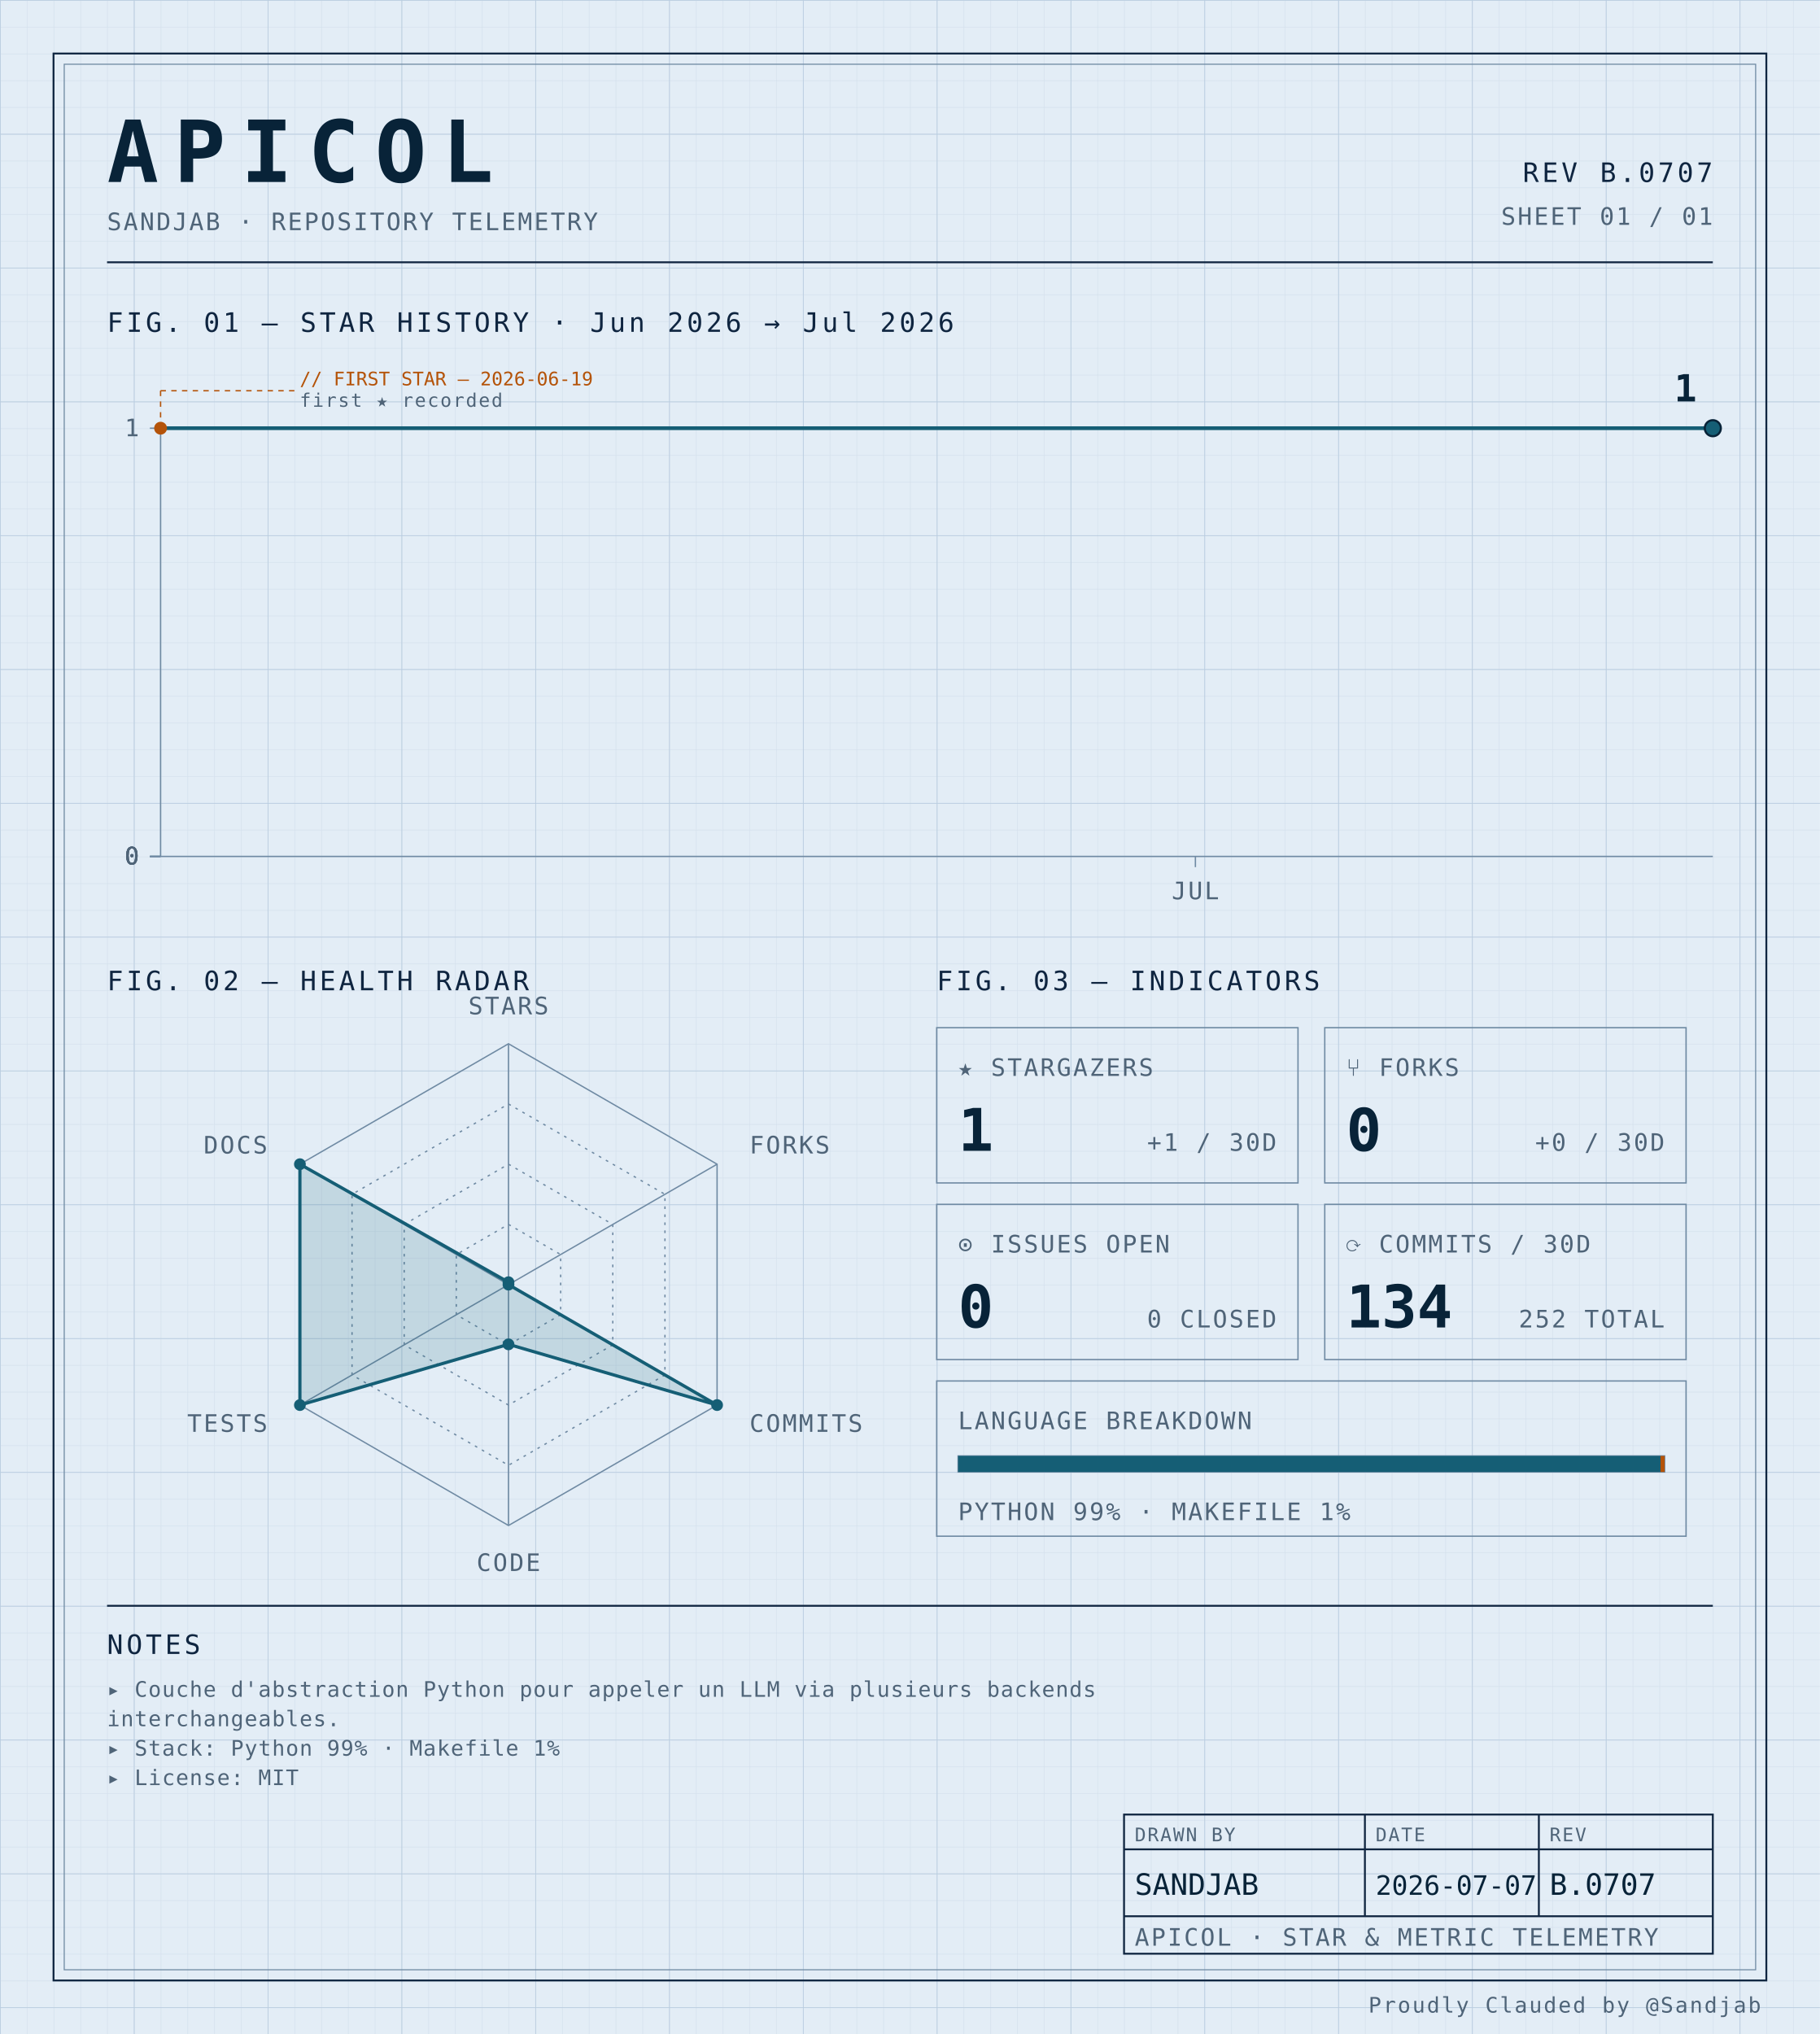
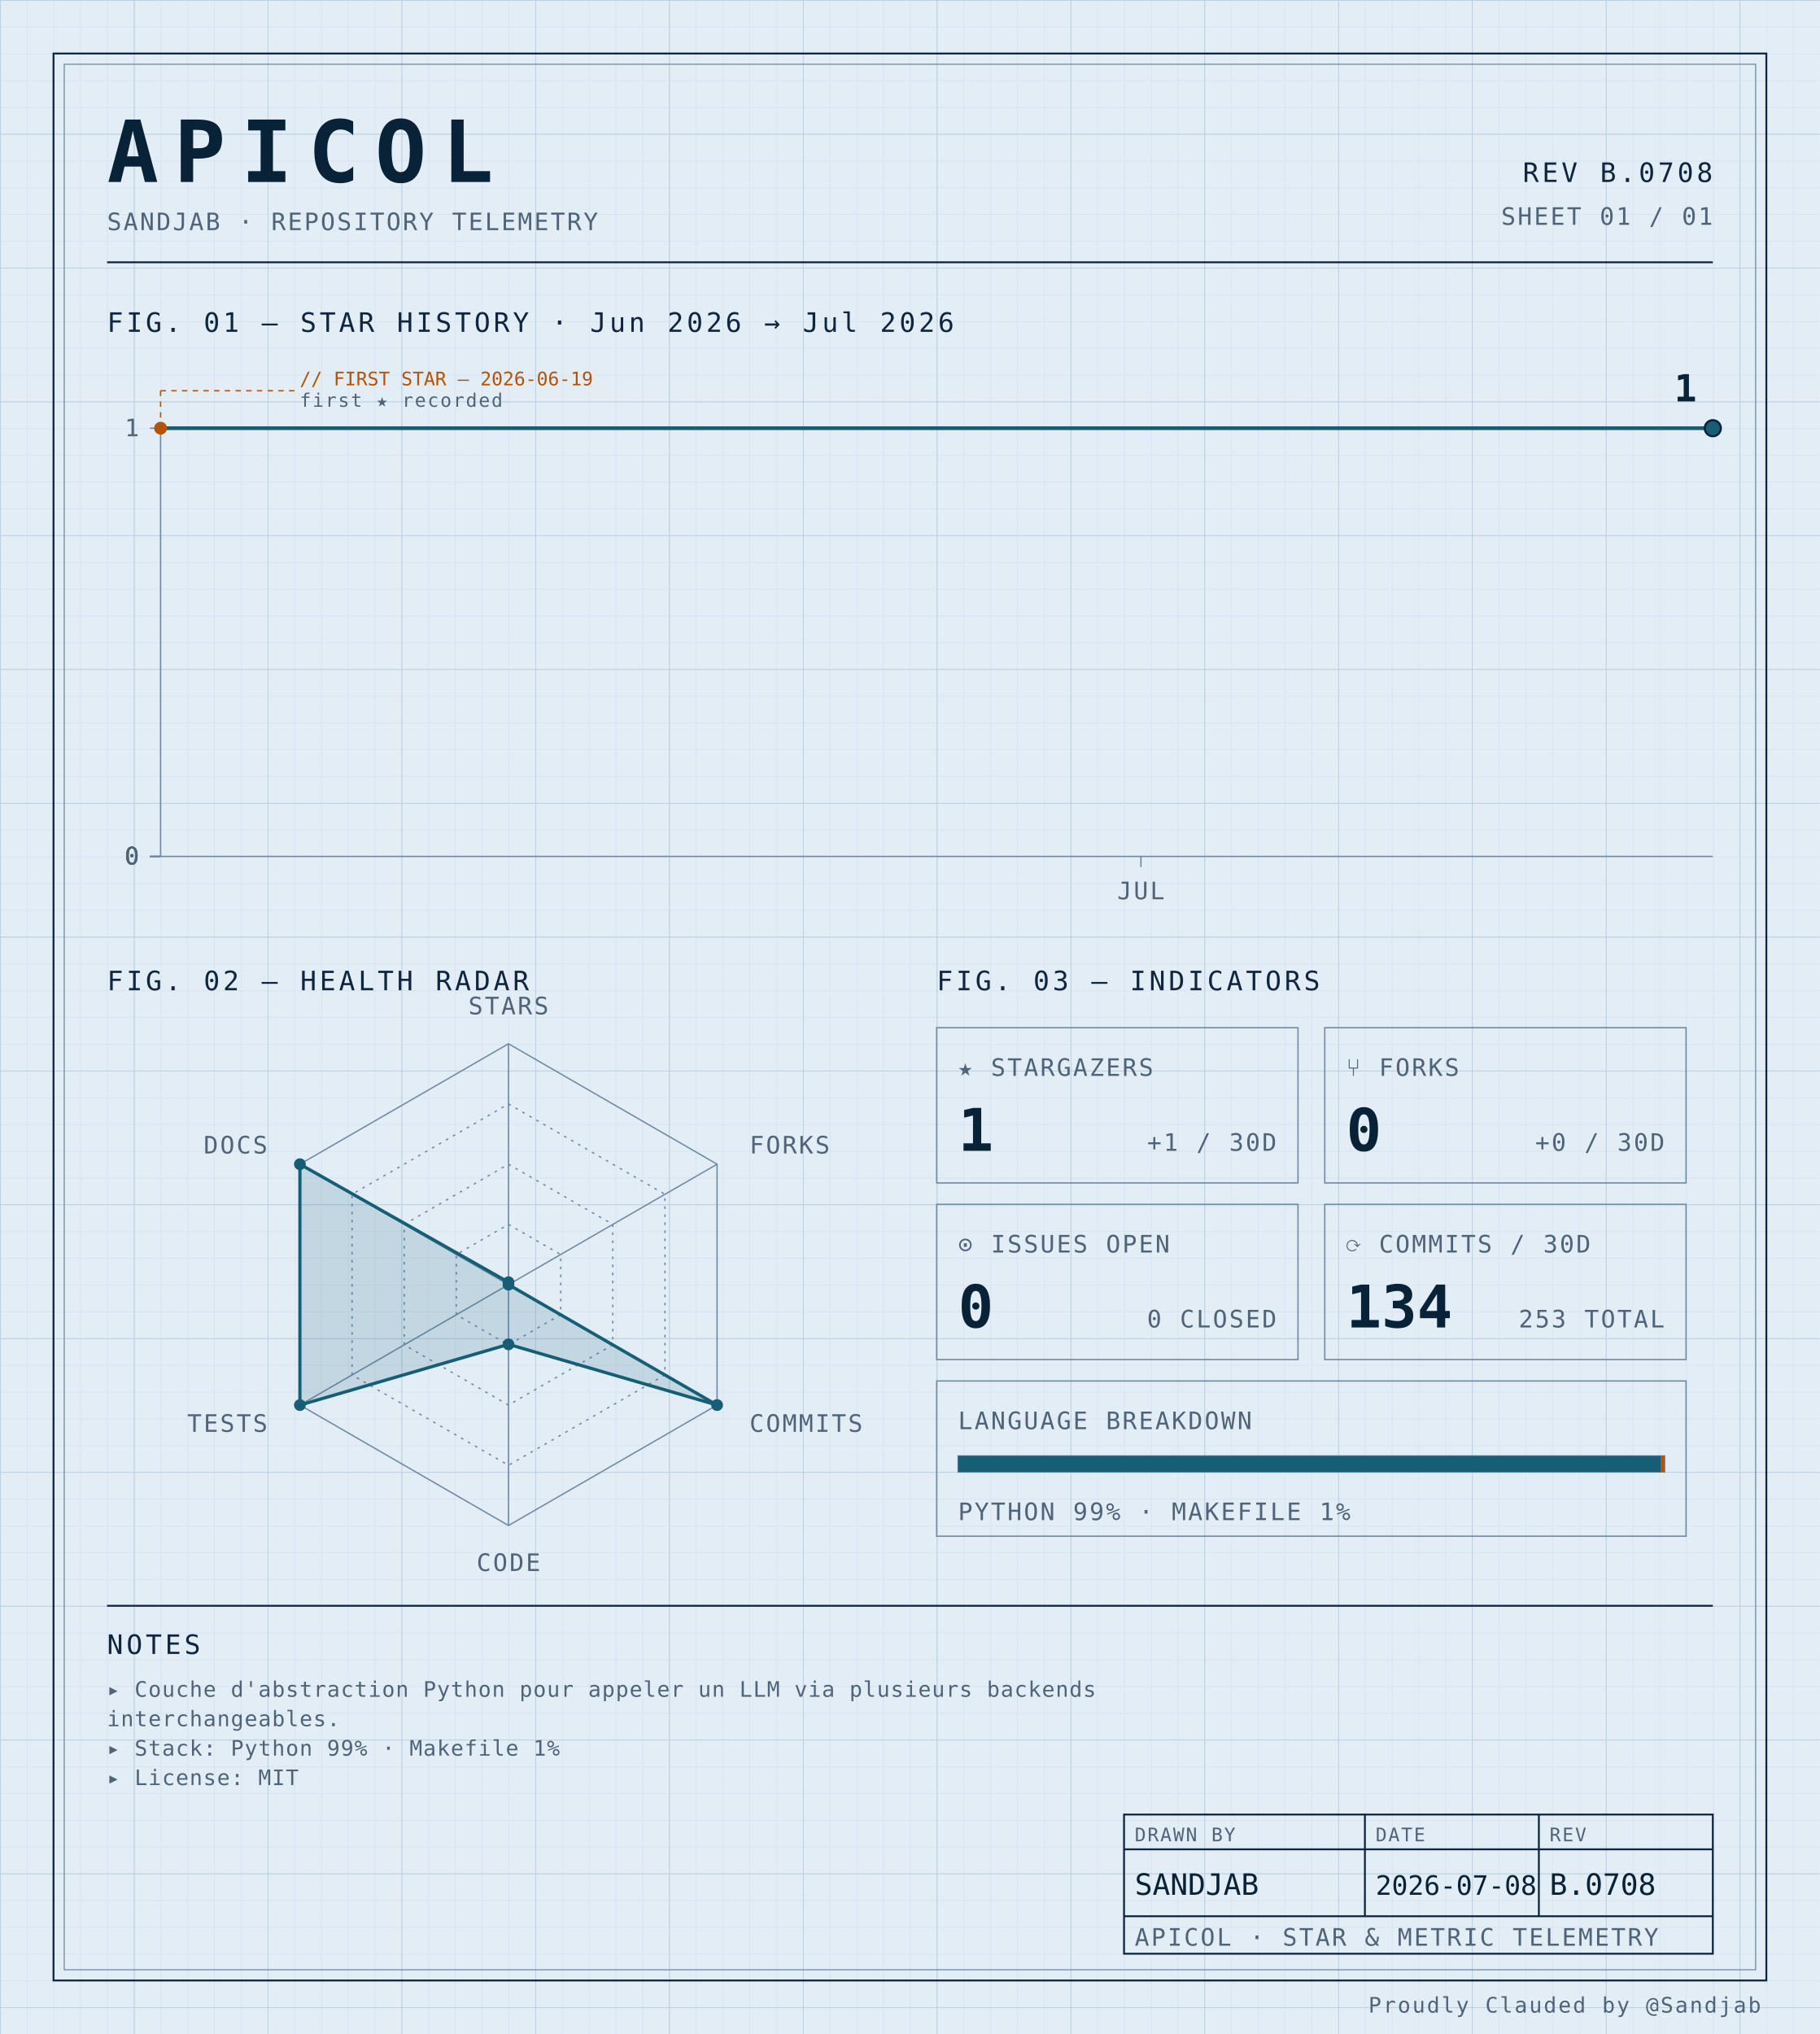
<svg xmlns="http://www.w3.org/2000/svg" width="100%" viewBox="0 0 680 760" role="img">
  <defs>
    <pattern id="grid-fine" width="10" height="10" patternUnits="userSpaceOnUse">
      <path d="M10 0H0V10" fill="none" stroke="#d4e0ec" stroke-width="0.4" />
    </pattern>
    <pattern id="grid-major" width="50" height="50" patternUnits="userSpaceOnUse">
      <path d="M50 0H0V50" fill="none" stroke="#b8cce0" stroke-width="0.5" />
    </pattern>
  </defs>
  <rect x="0" y="0" width="680" height="760" fill="#e3edf6" />
  <rect x="0" y="0" width="680" height="760" fill="url(#grid-fine)" />
  <rect x="0" y="0" width="680" height="760" fill="url(#grid-major)" />
  <rect x="20" y="20" width="640" height="720" fill="none" stroke="#0f2540" stroke-width="0.7" />
  <rect x="24" y="24" width="632" height="712" fill="none" stroke="#6f8aa3" stroke-width="0.4" />
  <text x="40" y="68" font-family="ui-monospace, 'SF Mono', 'JetBrains Mono', 'Cascadia Code', Consolas, monospace" font-size="32" font-weight="700" fill="#082338" text-anchor="start" letter-spacing="0.18em">APICOL</text>
  <text x="40" y="86" font-family="ui-monospace, 'SF Mono', 'JetBrains Mono', 'Cascadia Code', Consolas, monospace" font-size="9" font-weight="400" fill="#4f6478" text-anchor="start" letter-spacing="0.08em">SANDJAB · REPOSITORY TELEMETRY</text>
-   <text x="640" y="68" font-family="ui-monospace, 'SF Mono', 'JetBrains Mono', 'Cascadia Code', Consolas, monospace" font-size="10" font-weight="400" fill="#0f2540" text-anchor="end" letter-spacing="0.12em">REV B.0707</text>
+   <text x="640" y="68" font-family="ui-monospace, 'SF Mono', 'JetBrains Mono', 'Cascadia Code', Consolas, monospace" font-size="10" font-weight="400" fill="#0f2540" text-anchor="end" letter-spacing="0.12em">REV B.0708</text>
  <text x="640" y="84" font-family="ui-monospace, 'SF Mono', 'JetBrains Mono', 'Cascadia Code', Consolas, monospace" font-size="9" font-weight="400" fill="#4f6478" text-anchor="end" letter-spacing="0.08em">SHEET 01 / 01</text>
  <line x1="40" y1="98" x2="640" y2="98" stroke="#0f2540" stroke-width="0.7" />
  <text x="40" y="124" font-family="ui-monospace, 'SF Mono', 'JetBrains Mono', 'Cascadia Code', Consolas, monospace" font-size="10" font-weight="400" fill="#0f2540" text-anchor="start" letter-spacing="0.12em">FIG. 01 — STAR HISTORY · Jun 2026 → Jul 2026</text>
  <line x1="60" y1="160" x2="60" y2="320" stroke="#6f8aa3" stroke-width="0.5" />
  <line x1="60" y1="320" x2="640" y2="320" stroke="#6f8aa3" stroke-width="0.5" />
  <line x1="56" y1="320.0" x2="60" y2="320.0" stroke="#6f8aa3" stroke-width="0.5" />
  <text x="52" y="323.0" font-family="ui-monospace, 'SF Mono', 'JetBrains Mono', 'Cascadia Code', Consolas, monospace" font-size="9" font-weight="400" fill="#4f6478" text-anchor="end" letter-spacing="0.08em">0</text>
  <line x1="56" y1="320.0" x2="60" y2="320.0" stroke="#6f8aa3" stroke-width="0.5" />
  <text x="52" y="323.0" font-family="ui-monospace, 'SF Mono', 'JetBrains Mono', 'Cascadia Code', Consolas, monospace" font-size="9" font-weight="400" fill="#4f6478" text-anchor="end" letter-spacing="0.08em">0</text>
  <line x1="56" y1="320.0" x2="60" y2="320.0" stroke="#6f8aa3" stroke-width="0.5" />
  <text x="52" y="323.0" font-family="ui-monospace, 'SF Mono', 'JetBrains Mono', 'Cascadia Code', Consolas, monospace" font-size="9" font-weight="400" fill="#4f6478" text-anchor="end" letter-spacing="0.08em">0</text>
  <line x1="56" y1="320.0" x2="60" y2="320.0" stroke="#6f8aa3" stroke-width="0.5" />
  <text x="52" y="323.0" font-family="ui-monospace, 'SF Mono', 'JetBrains Mono', 'Cascadia Code', Consolas, monospace" font-size="9" font-weight="400" fill="#4f6478" text-anchor="end" letter-spacing="0.08em">0</text>
  <line x1="56" y1="160.0" x2="60" y2="160.0" stroke="#6f8aa3" stroke-width="0.5" />
  <text x="52" y="163.0" font-family="ui-monospace, 'SF Mono', 'JetBrains Mono', 'Cascadia Code', Consolas, monospace" font-size="9" font-weight="400" fill="#4f6478" text-anchor="end" letter-spacing="0.08em">1</text>
-   <line x1="446.667" y1="320" x2="446.667" y2="324" stroke="#6f8aa3" stroke-width="0.5" />
-   <text x="446.667" y="336" font-family="ui-monospace, 'SF Mono', 'JetBrains Mono', 'Cascadia Code', Consolas, monospace" font-size="9" font-weight="400" fill="#4f6478" text-anchor="middle" letter-spacing="0.08em">JUL</text>
-   <path d="M 60.00,160.00 L 92.22,160.00 124.44,160.00 156.67,160.00 188.89,160.00 221.11,160.00 253.33,160.00 285.56,160.00 317.78,160.00 350.00,160.00 382.22,160.00 414.44,160.00 446.67,160.00 478.89,160.00 511.11,160.00 543.33,160.00 575.56,160.00 607.78,160.00 640.00,160.00 640.00,160.00" fill="none" stroke="#155e75" stroke-width="1.4" stroke-linejoin="round" stroke-linecap="round" />
+   <line x1="426.316" y1="320" x2="426.316" y2="324" stroke="#6f8aa3" stroke-width="0.5" />
+   <text x="426.316" y="336" font-family="ui-monospace, 'SF Mono', 'JetBrains Mono', 'Cascadia Code', Consolas, monospace" font-size="9" font-weight="400" fill="#4f6478" text-anchor="middle" letter-spacing="0.08em">JUL</text>
+   <path d="M 60.00,160.00 L 90.53,160.00 121.05,160.00 151.58,160.00 182.11,160.00 212.63,160.00 243.16,160.00 273.68,160.00 304.21,160.00 334.74,160.00 365.26,160.00 395.79,160.00 426.32,160.00 456.84,160.00 487.37,160.00 517.89,160.00 548.42,160.00 578.95,160.00 609.47,160.00 640.00,160.00 640.00,160.00" fill="none" stroke="#155e75" stroke-width="1.4" stroke-linejoin="round" stroke-linecap="round" />
  <circle cx="60.0" cy="160.0" r="2.4" fill="#b45309" />
  <line x1="60.0" y1="160.0" x2="60.0" y2="146" stroke="#b45309" stroke-width="0.5" stroke-dasharray="2,2" fill="none" />
  <line x1="60.0" y1="146" x2="110.0" y2="146" stroke="#b45309" stroke-width="0.5" stroke-dasharray="2,2" fill="none" />
  <text x="112.0" y="144" font-family="ui-monospace, 'SF Mono', 'JetBrains Mono', 'Cascadia Code', Consolas, monospace" font-size="7" font-weight="400" fill="#b45309" text-anchor="start" letter-spacing="normal">// FIRST STAR — 2026-06-19</text>
  <text x="112.0" y="152" font-family="ui-monospace, 'SF Mono', 'JetBrains Mono', 'Cascadia Code', Consolas, monospace" font-size="7" font-weight="400" fill="#4f6478" text-anchor="start" letter-spacing="0.08em">first ★ recorded</text>
  <circle cx="640.0" cy="160.0" r="3" fill="#155e75" stroke="#082338" stroke-width="0.8" />
  <text x="634.0" y="150.0" font-family="ui-monospace, 'SF Mono', 'JetBrains Mono', 'Cascadia Code', Consolas, monospace" font-size="14" font-weight="700" fill="#082338" text-anchor="end" letter-spacing="normal">1</text>
  <text x="40" y="370" font-family="ui-monospace, 'SF Mono', 'JetBrains Mono', 'Cascadia Code', Consolas, monospace" font-size="10" font-weight="400" fill="#0f2540" text-anchor="start" letter-spacing="0.12em">FIG. 02 — HEALTH RADAR</text>
  <g transform="translate(190 480)">
    <polygon points="0.00,-90.00 77.94,-45.00 77.94,45.00 0.00,90.00 -77.94,45.00 -77.94,-45.00" fill="none" stroke="#6f8aa3" stroke-width="0.5" />
    <polygon points="0.00,-67.50 58.46,-33.75 58.46,33.75 0.00,67.50 -58.46,33.75 -58.46,-33.75" fill="none" stroke="#6f8aa3" stroke-width="0.5" stroke-dasharray="1,2" />
    <polygon points="0.00,-45.00 38.97,-22.50 38.97,22.50 0.00,45.00 -38.97,22.50 -38.97,-22.50" fill="none" stroke="#6f8aa3" stroke-width="0.5" stroke-dasharray="1,2" />
    <polygon points="0.00,-22.50 19.49,-11.25 19.49,11.25 0.00,22.50 -19.49,11.25 -19.49,-11.25" fill="none" stroke="#6f8aa3" stroke-width="0.5" stroke-dasharray="1,2" />
    <line x1="0" y1="0" x2="0.00" y2="-90.00" stroke="#6f8aa3" stroke-width="0.5" />
    <line x1="0" y1="0" x2="77.94" y2="-45.00" stroke="#6f8aa3" stroke-width="0.5" />
    <line x1="0" y1="0" x2="77.94" y2="45.00" stroke="#6f8aa3" stroke-width="0.5" />
    <line x1="0" y1="0" x2="0.00" y2="90.00" stroke="#6f8aa3" stroke-width="0.5" />
    <line x1="0" y1="0" x2="-77.94" y2="45.00" stroke="#6f8aa3" stroke-width="0.5" />
    <line x1="0" y1="0" x2="-77.94" y2="-45.00" stroke="#6f8aa3" stroke-width="0.5" />
    <polygon points="0.00,-0.90 0.00,0.00 77.94,45.00 0.00,22.31 -77.94,45.00 -77.94,-45.00" fill="#155e75" fill-opacity="0.16" stroke="#155e75" stroke-width="1.2" />
    <circle cx="0.00" cy="-0.90" r="2.2" fill="#155e75" />
    <circle cx="0.00" cy="0.00" r="2.2" fill="#155e75" />
    <circle cx="77.94" cy="45.00" r="2.2" fill="#155e75" />
    <circle cx="0.00" cy="22.31" r="2.2" fill="#155e75" />
    <circle cx="-77.94" cy="45.00" r="2.2" fill="#155e75" />
    <circle cx="-77.94" cy="-45.00" r="2.2" fill="#155e75" />
    <text x="6.3681633555662356e-15" y="-101" font-family="ui-monospace, 'SF Mono', 'JetBrains Mono', 'Cascadia Code', Consolas, monospace" font-size="9" font-weight="400" fill="#4f6478" text-anchor="middle" letter-spacing="0.08em">STARS</text>
    <text x="90.067" y="-49" font-family="ui-monospace, 'SF Mono', 'JetBrains Mono', 'Cascadia Code', Consolas, monospace" font-size="9" font-weight="400" fill="#4f6478" text-anchor="start" letter-spacing="0.08em">FORKS</text>
    <text x="90.067" y="55" font-family="ui-monospace, 'SF Mono', 'JetBrains Mono', 'Cascadia Code', Consolas, monospace" font-size="9" font-weight="400" fill="#4f6478" text-anchor="start" letter-spacing="0.08em">COMMITS</text>
    <text x="6.3681633555662356e-15" y="107" font-family="ui-monospace, 'SF Mono', 'JetBrains Mono', 'Cascadia Code', Consolas, monospace" font-size="9" font-weight="400" fill="#4f6478" text-anchor="middle" letter-spacing="0.08em">CODE</text>
    <text x="-90.067" y="55" font-family="ui-monospace, 'SF Mono', 'JetBrains Mono', 'Cascadia Code', Consolas, monospace" font-size="9" font-weight="400" fill="#4f6478" text-anchor="end" letter-spacing="0.08em">TESTS</text>
    <text x="-90.067" y="-49" font-family="ui-monospace, 'SF Mono', 'JetBrains Mono', 'Cascadia Code', Consolas, monospace" font-size="9" font-weight="400" fill="#4f6478" text-anchor="end" letter-spacing="0.08em">DOCS</text>
  </g>
  <text x="350" y="370" font-family="ui-monospace, 'SF Mono', 'JetBrains Mono', 'Cascadia Code', Consolas, monospace" font-size="10" font-weight="400" fill="#0f2540" text-anchor="start" letter-spacing="0.12em">FIG. 03 — INDICATORS</text>
  <rect x="350" y="384" width="135" height="58" fill="none" stroke="#6f8aa3" stroke-width="0.5" />
  <text x="358" y="402" font-family="ui-monospace, 'SF Mono', 'JetBrains Mono', 'Cascadia Code', Consolas, monospace" font-size="9" font-weight="400" fill="#4f6478" text-anchor="start" letter-spacing="0.08em">★ STARGAZERS</text>
  <text x="358" y="430" font-family="ui-monospace, 'SF Mono', 'JetBrains Mono', 'Cascadia Code', Consolas, monospace" font-size="22" font-weight="700" fill="#082338" text-anchor="start" letter-spacing="normal">1</text>
  <text x="477" y="430" font-family="ui-monospace, 'SF Mono', 'JetBrains Mono', 'Cascadia Code', Consolas, monospace" font-size="9" font-weight="400" fill="#4f6478" text-anchor="end" letter-spacing="0.08em">+1 / 30D</text>
  <rect x="495" y="384" width="135" height="58" fill="none" stroke="#6f8aa3" stroke-width="0.5" />
  <text x="503" y="402" font-family="ui-monospace, 'SF Mono', 'JetBrains Mono', 'Cascadia Code', Consolas, monospace" font-size="9" font-weight="400" fill="#4f6478" text-anchor="start" letter-spacing="0.08em">⑂ FORKS</text>
  <text x="503" y="430" font-family="ui-monospace, 'SF Mono', 'JetBrains Mono', 'Cascadia Code', Consolas, monospace" font-size="22" font-weight="700" fill="#082338" text-anchor="start" letter-spacing="normal">0</text>
  <text x="622" y="430" font-family="ui-monospace, 'SF Mono', 'JetBrains Mono', 'Cascadia Code', Consolas, monospace" font-size="9" font-weight="400" fill="#4f6478" text-anchor="end" letter-spacing="0.08em">+0 / 30D</text>
  <rect x="350" y="450" width="135" height="58" fill="none" stroke="#6f8aa3" stroke-width="0.5" />
  <text x="358" y="468" font-family="ui-monospace, 'SF Mono', 'JetBrains Mono', 'Cascadia Code', Consolas, monospace" font-size="9" font-weight="400" fill="#4f6478" text-anchor="start" letter-spacing="0.08em">⊙ ISSUES OPEN</text>
  <text x="358" y="496" font-family="ui-monospace, 'SF Mono', 'JetBrains Mono', 'Cascadia Code', Consolas, monospace" font-size="22" font-weight="700" fill="#082338" text-anchor="start" letter-spacing="normal">0</text>
  <text x="477" y="496" font-family="ui-monospace, 'SF Mono', 'JetBrains Mono', 'Cascadia Code', Consolas, monospace" font-size="9" font-weight="400" fill="#4f6478" text-anchor="end" letter-spacing="0.08em">0 CLOSED</text>
  <rect x="495" y="450" width="135" height="58" fill="none" stroke="#6f8aa3" stroke-width="0.5" />
  <text x="503" y="468" font-family="ui-monospace, 'SF Mono', 'JetBrains Mono', 'Cascadia Code', Consolas, monospace" font-size="9" font-weight="400" fill="#4f6478" text-anchor="start" letter-spacing="0.08em">⟳ COMMITS / 30D</text>
  <text x="503" y="496" font-family="ui-monospace, 'SF Mono', 'JetBrains Mono', 'Cascadia Code', Consolas, monospace" font-size="22" font-weight="700" fill="#082338" text-anchor="start" letter-spacing="normal">134</text>
-   <text x="622" y="496" font-family="ui-monospace, 'SF Mono', 'JetBrains Mono', 'Cascadia Code', Consolas, monospace" font-size="9" font-weight="400" fill="#4f6478" text-anchor="end" letter-spacing="0.08em">252 TOTAL</text>
+   <text x="622" y="496" font-family="ui-monospace, 'SF Mono', 'JetBrains Mono', 'Cascadia Code', Consolas, monospace" font-size="9" font-weight="400" fill="#4f6478" text-anchor="end" letter-spacing="0.08em">253 TOTAL</text>
  <rect x="350" y="516" width="280" height="58" fill="none" stroke="#6f8aa3" stroke-width="0.5" />
  <text x="358" y="534" font-family="ui-monospace, 'SF Mono', 'JetBrains Mono', 'Cascadia Code', Consolas, monospace" font-size="9" font-weight="400" fill="#4f6478" text-anchor="start" letter-spacing="0.08em">LANGUAGE BREAKDOWN</text>
  <rect x="358" y="544" width="264" height="6" fill="none" stroke="#6f8aa3" stroke-width="0.5" />
  <rect x="358" y="544" width="262.46" height="6" fill="#155e75" />
  <rect x="620.456" y="544" width="1.54" height="6" fill="#b45309" />
  <text x="358" y="568" font-family="ui-monospace, 'SF Mono', 'JetBrains Mono', 'Cascadia Code', Consolas, monospace" font-size="9" font-weight="400" fill="#4f6478" text-anchor="start" letter-spacing="0.08em">PYTHON 99% · MAKEFILE 1%</text>
  <line x1="40" y1="600" x2="640" y2="600" stroke="#0f2540" stroke-width="0.7" />
  <text x="40" y="618" font-family="ui-monospace, 'SF Mono', 'JetBrains Mono', 'Cascadia Code', Consolas, monospace" font-size="10" font-weight="400" fill="#0f2540" text-anchor="start" letter-spacing="0.12em">NOTES</text>
  <text x="40" y="634" font-family="ui-monospace, 'SF Mono', 'JetBrains Mono', 'Cascadia Code', Consolas, monospace" font-size="8" font-weight="400" fill="#4f6478" text-anchor="start" letter-spacing="0.04em">▸ Couche d'abstraction Python pour appeler un LLM via plusieurs backends</text>
  <text x="40" y="645" font-family="ui-monospace, 'SF Mono', 'JetBrains Mono', 'Cascadia Code', Consolas, monospace" font-size="8" font-weight="400" fill="#4f6478" text-anchor="start" letter-spacing="0.04em">  interchangeables.</text>
  <text x="40" y="656" font-family="ui-monospace, 'SF Mono', 'JetBrains Mono', 'Cascadia Code', Consolas, monospace" font-size="8" font-weight="400" fill="#4f6478" text-anchor="start" letter-spacing="0.04em">▸ Stack: Python 99% · Makefile 1%</text>
  <text x="40" y="667" font-family="ui-monospace, 'SF Mono', 'JetBrains Mono', 'Cascadia Code', Consolas, monospace" font-size="8" font-weight="400" fill="#4f6478" text-anchor="start" letter-spacing="0.04em">▸ License: MIT</text>
  <rect x="420" y="678" width="220" height="52" fill="none" stroke="#0f2540" stroke-width="0.7" />
  <line x1="420" y1="691" x2="640" y2="691" stroke="#0f2540" stroke-width="0.7" />
  <line x1="420" y1="716" x2="640" y2="716" stroke="#0f2540" stroke-width="0.7" />
  <line x1="510" y1="678" x2="510" y2="716" stroke="#0f2540" stroke-width="0.7" />
  <line x1="575" y1="678" x2="575" y2="716" stroke="#0f2540" stroke-width="0.7" />
  <text x="424" y="688" font-family="ui-monospace, 'SF Mono', 'JetBrains Mono', 'Cascadia Code', Consolas, monospace" font-size="7" font-weight="400" fill="#4f6478" text-anchor="start" letter-spacing="0.08em">DRAWN BY</text>
  <text x="514" y="688" font-family="ui-monospace, 'SF Mono', 'JetBrains Mono', 'Cascadia Code', Consolas, monospace" font-size="7" font-weight="400" fill="#4f6478" text-anchor="start" letter-spacing="0.08em">DATE</text>
  <text x="579" y="688" font-family="ui-monospace, 'SF Mono', 'JetBrains Mono', 'Cascadia Code', Consolas, monospace" font-size="7" font-weight="400" fill="#4f6478" text-anchor="start" letter-spacing="0.08em">REV</text>
  <text x="424" y="708" font-family="ui-monospace, 'SF Mono', 'JetBrains Mono', 'Cascadia Code', Consolas, monospace" font-size="11" font-weight="400" fill="#082338" text-anchor="start" letter-spacing="normal">SANDJAB</text>
-   <text x="514" y="708" font-family="ui-monospace, 'SF Mono', 'JetBrains Mono', 'Cascadia Code', Consolas, monospace" font-size="10" font-weight="400" fill="#082338" text-anchor="start" letter-spacing="normal">2026-07-07</text>
-   <text x="579" y="708" font-family="ui-monospace, 'SF Mono', 'JetBrains Mono', 'Cascadia Code', Consolas, monospace" font-size="11" font-weight="400" fill="#082338" text-anchor="start" letter-spacing="normal">B.0707</text>
+   <text x="514" y="708" font-family="ui-monospace, 'SF Mono', 'JetBrains Mono', 'Cascadia Code', Consolas, monospace" font-size="10" font-weight="400" fill="#082338" text-anchor="start" letter-spacing="normal">2026-07-08</text>
+   <text x="579" y="708" font-family="ui-monospace, 'SF Mono', 'JetBrains Mono', 'Cascadia Code', Consolas, monospace" font-size="11" font-weight="400" fill="#082338" text-anchor="start" letter-spacing="normal">B.0708</text>
  <text x="424" y="727" font-family="ui-monospace, 'SF Mono', 'JetBrains Mono', 'Cascadia Code', Consolas, monospace" font-size="9" font-weight="400" fill="#4f6478" text-anchor="start" letter-spacing="0.08em">APICOL · STAR &amp; METRIC TELEMETRY</text>
  <text x="658" y="752" font-family="ui-monospace, 'SF Mono', 'JetBrains Mono', 'Cascadia Code', Consolas, monospace" font-size="8" font-weight="400" fill="#4f6478" text-anchor="end" letter-spacing="0.08em">Proudly Clauded by @Sandjab</text>
</svg>
